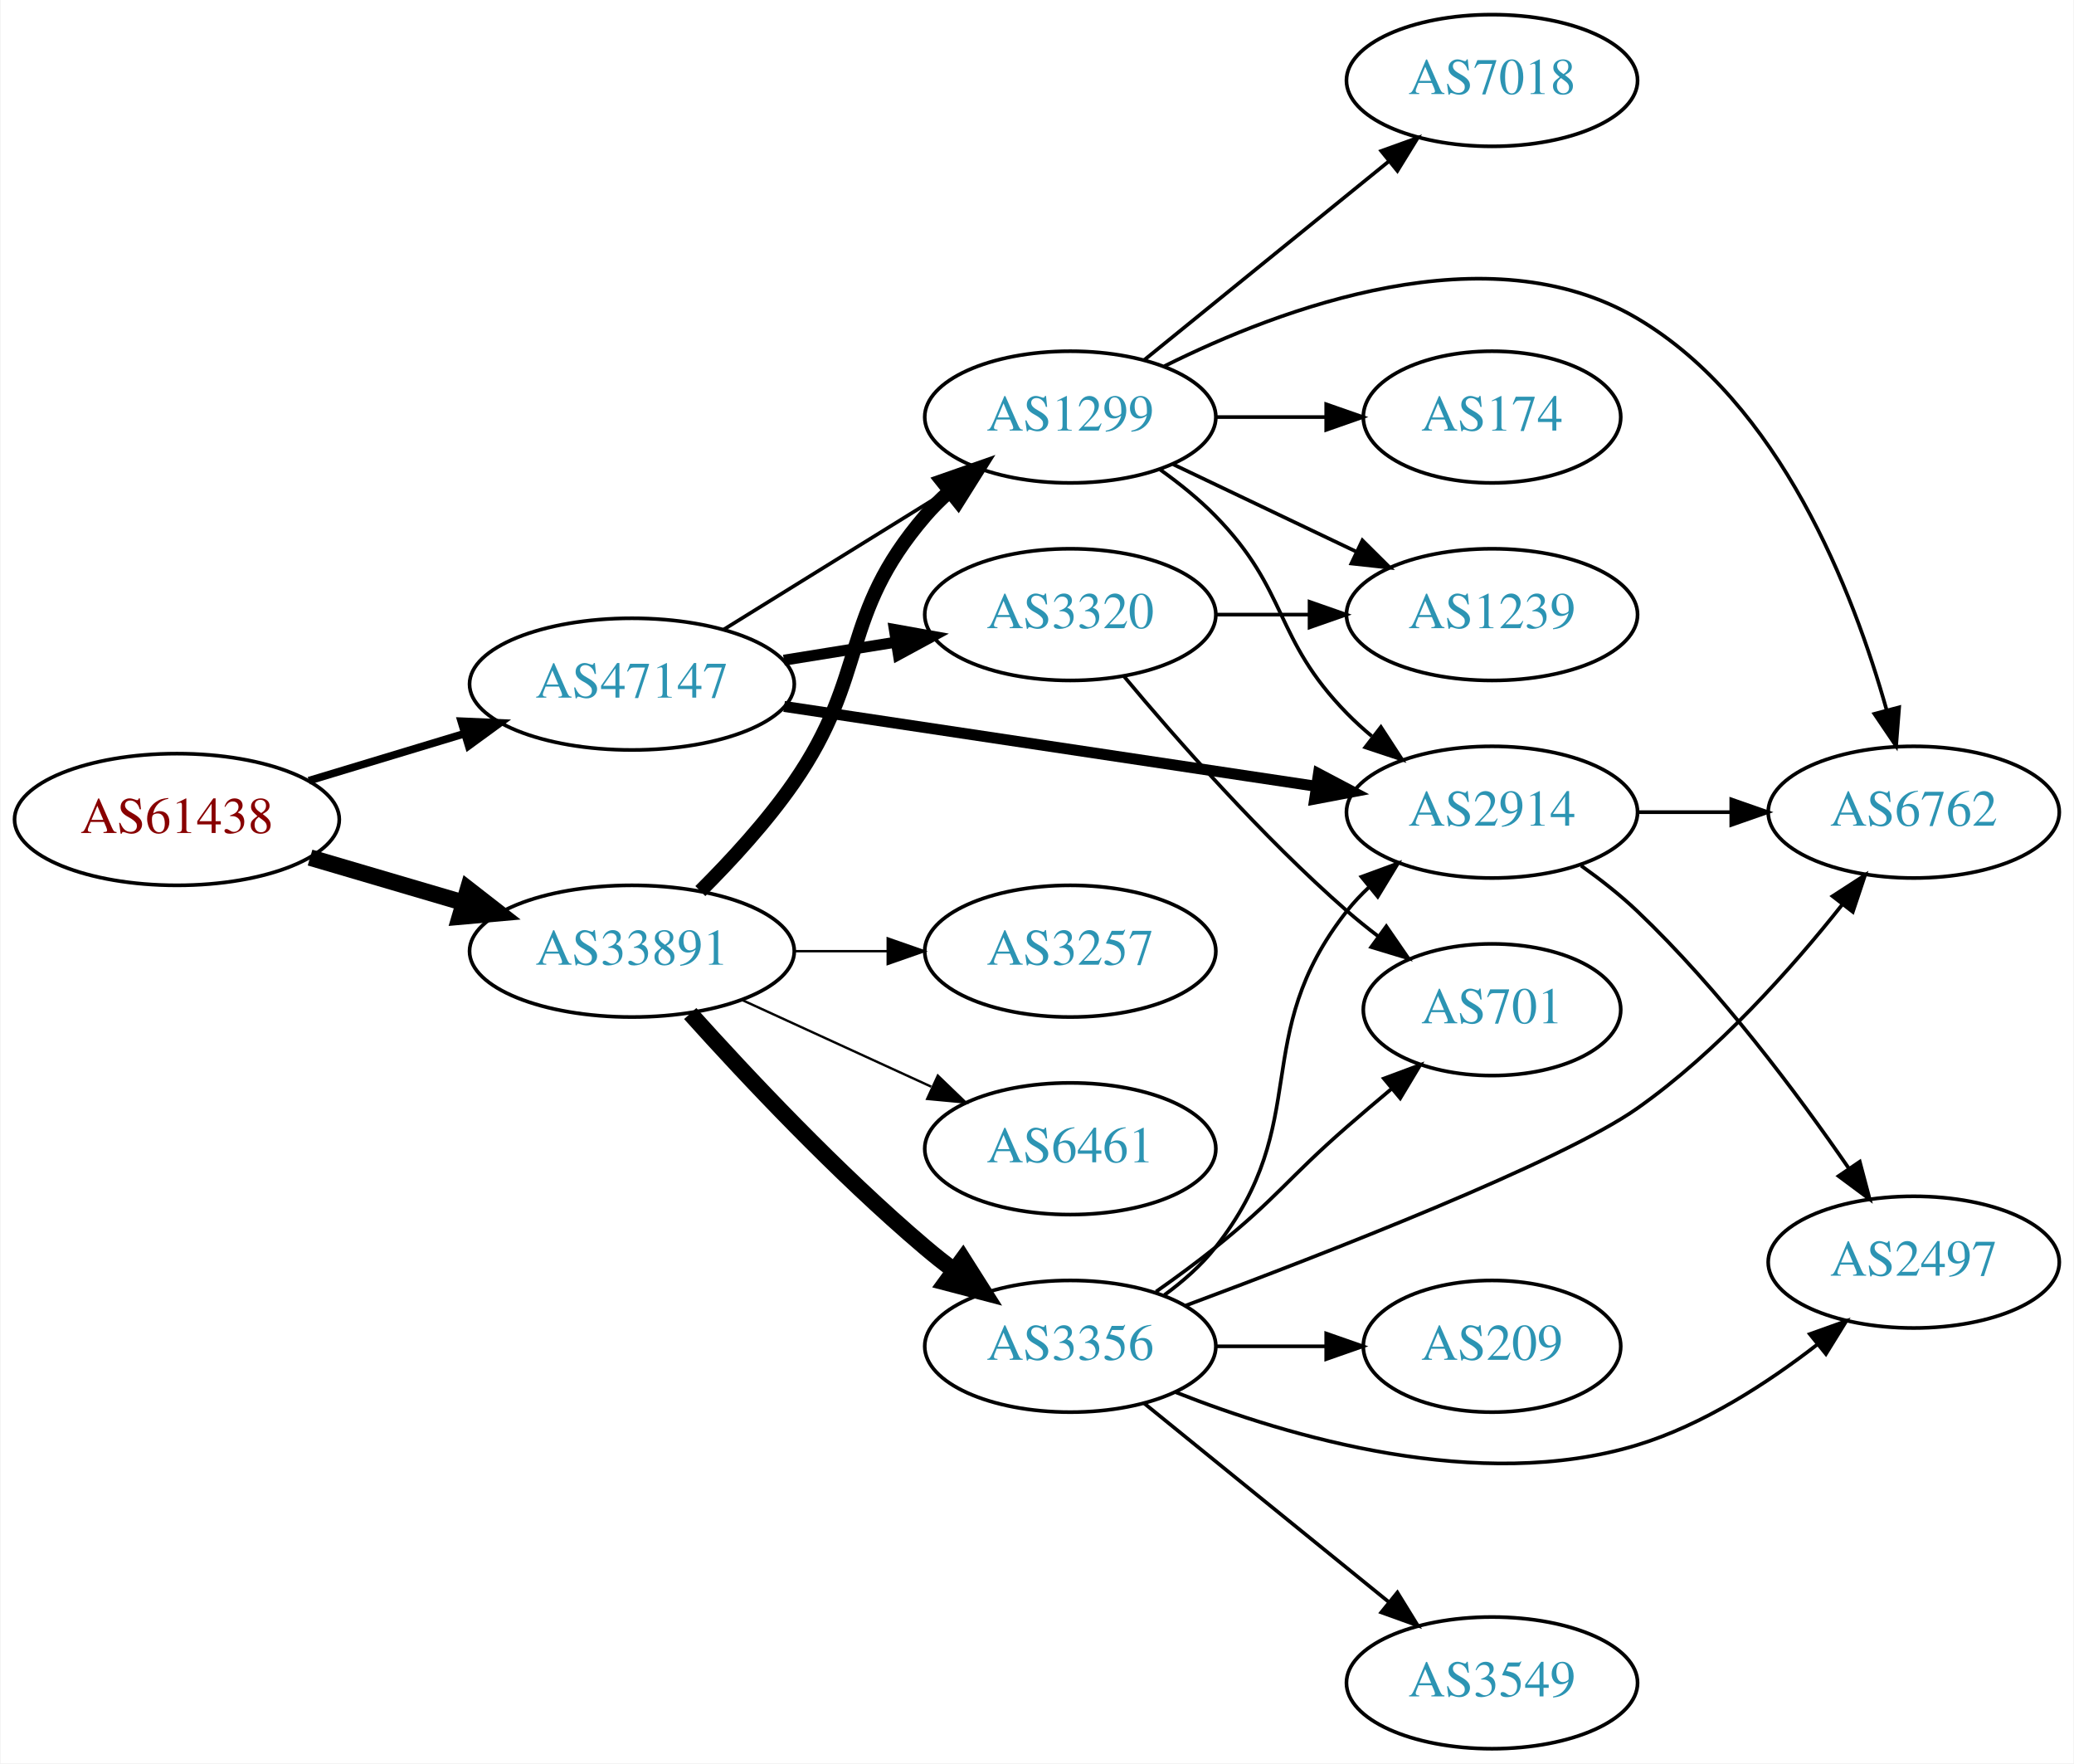
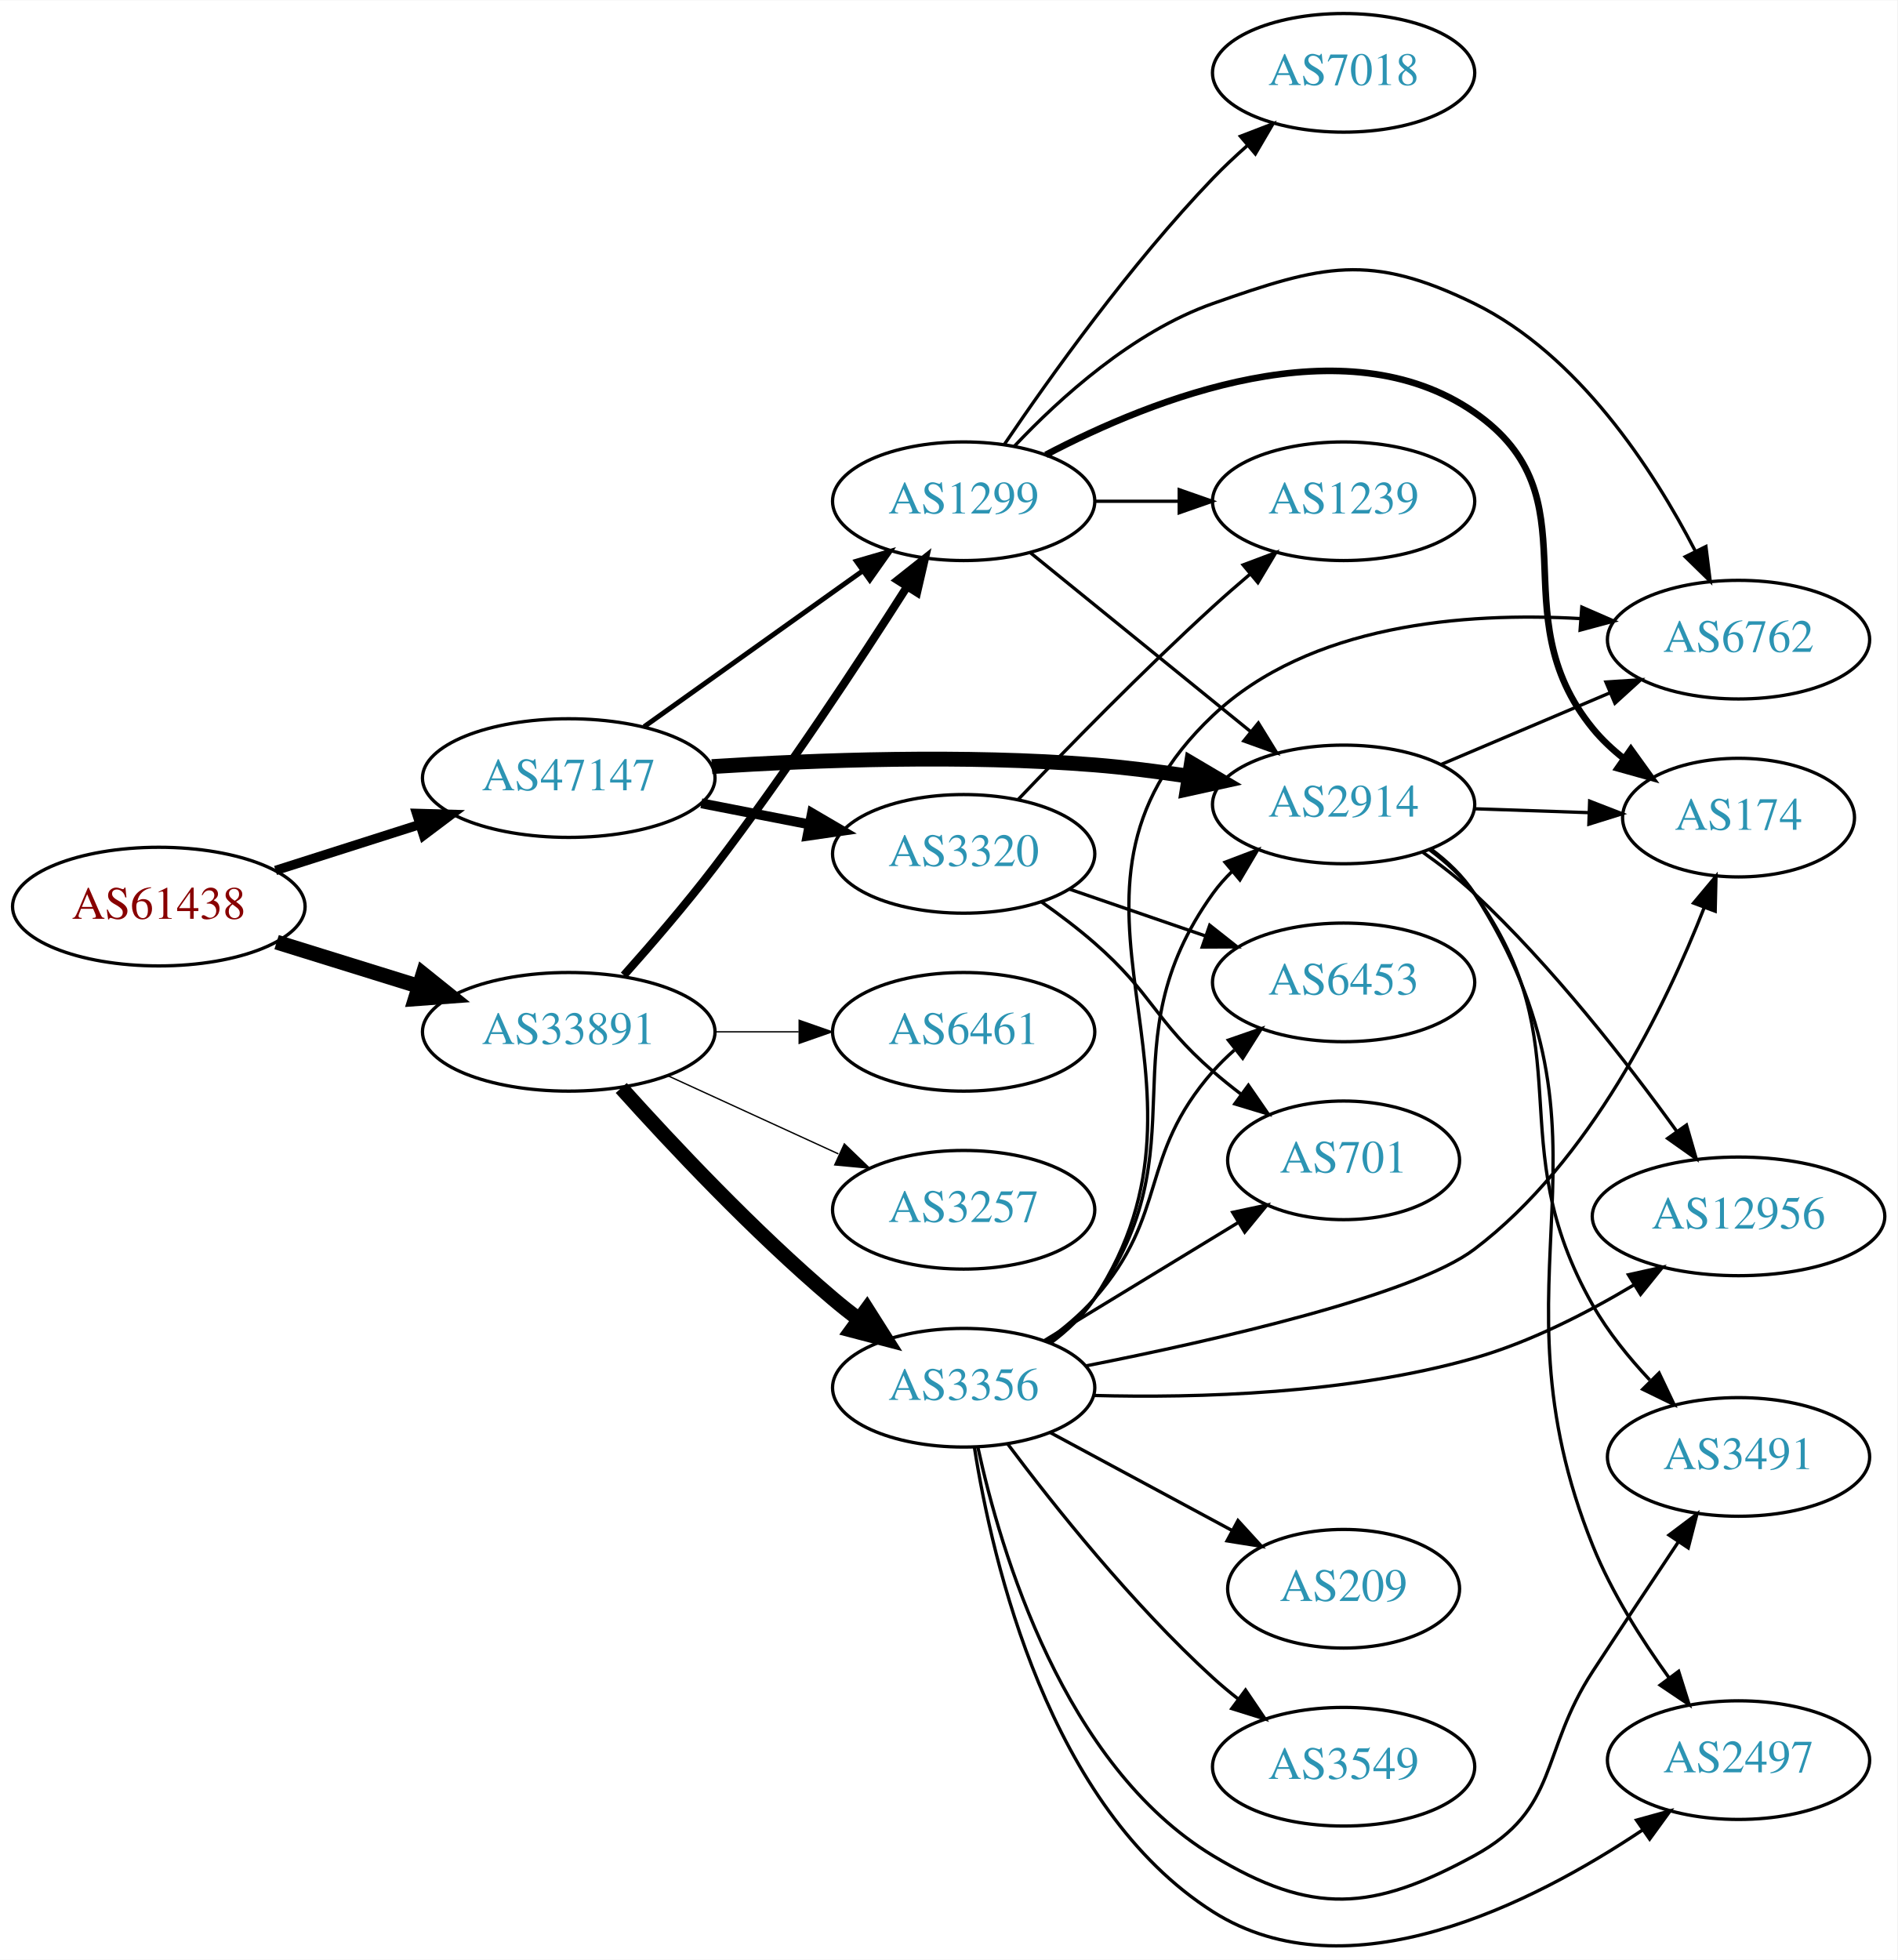
- <svg xmlns="http://www.w3.org/2000/svg" xmlns:xlink="http://www.w3.org/1999/xlink" width="567pt" height="482pt" viewBox="0.00 0.00 566.66 482.00">
-   <g id="graph0" class="graph" transform="scale(1 1) rotate(0) translate(4 478)">
-     <polygon fill="white" stroke="none" points="-4,4 -4,-478 562.663,-478 562.663,4 -4,4" />
+ <svg xmlns="http://www.w3.org/2000/svg" xmlns:xlink="http://www.w3.org/1999/xlink" width="576pt" height="595pt" viewBox="0.00 0.00 575.76 594.55">
+   <g id="graph0" class="graph" transform="scale(1 1) rotate(0) translate(4 590.552)">
+     <polygon fill="white" stroke="none" points="-4,4 -4,-590.552 571.762,-590.552 571.762,4 -4,4" />
    <g id="node1" class="node">
      <g id="a_node1">
        <a xlink:href="/asn/61438" xlink:title="AS61438 ~ ip-it consult GmbH [AT]">
-           <ellipse fill="#ffffff" stroke="black" cx="44.196" cy="-254" rx="44.393" ry="18" />
-           <text text-anchor="middle" x="44.196" y="-250.3" font-family="Times,serif" font-size="14.00" fill="#880000">AS61438</text>
+           <ellipse fill="#ffffff" stroke="black" cx="44.196" cy="-315.552" rx="44.393" ry="18" />
+           <text text-anchor="middle" x="44.196" y="-311.852" font-family="Times,serif" font-size="14.00" fill="#880000">AS61438</text>
        </a>
      </g>
    </g>
    <g id="node2" class="node">
      <g id="a_node2">
        <a xlink:href="/asn/33891" xlink:title="AS33891 ~ CORE-BACKBONE GMBH GLOBAL NETWORK [DE]">
-           <ellipse fill="#ffffff" stroke="black" cx="168.588" cy="-218" rx="44.393" ry="18" />
-           <text text-anchor="middle" x="168.588" y="-214.3" font-family="Times,serif" font-size="14.00" fill="#2c94b3">AS33891</text>
+           <ellipse fill="#ffffff" stroke="black" cx="168.588" cy="-277.552" rx="44.393" ry="18" />
+           <text text-anchor="middle" x="168.588" y="-273.852" font-family="Times,serif" font-size="14.00" fill="#2c94b3">AS33891</text>
        </a>
      </g>
    </g>
    <g id="edge1" class="edge">
-       <path fill="none" stroke="black" stroke-width="4.5" d="M80.597,-243.587C93.663,-239.744 108.65,-235.336 122.462,-231.273" />
-       <polygon fill="black" stroke="black" stroke-width="4.5" points="123.784,-234.989 132.267,-228.389 121.562,-227.434 123.784,-234.989" />
+       <path fill="none" stroke="black" stroke-width="4.5" d="M79.941,-304.764C93.378,-300.592 108.921,-295.766 123.154,-291.347" />
+       <polygon fill="black" stroke="black" stroke-width="4.5" points="124.373,-295.092 132.756,-288.366 122.038,-287.571 124.373,-295.092" />
    </g>
    <g id="node3" class="node">
      <g id="a_node3">
        <a xlink:href="/asn/47147" xlink:title="AS47147 ~ ANEXIA Internetdienstleistungs GmbH [AT]">
-           <ellipse fill="#ffffff" stroke="black" cx="168.588" cy="-291" rx="44.393" ry="18" />
-           <text text-anchor="middle" x="168.588" y="-287.3" font-family="Times,serif" font-size="14.00" fill="#2c94b3">AS47147</text>
+           <ellipse fill="#ffffff" stroke="black" cx="168.588" cy="-354.552" rx="44.393" ry="18" />
+           <text text-anchor="middle" x="168.588" y="-350.852" font-family="Times,serif" font-size="14.00" fill="#2c94b3">AS47147</text>
        </a>
      </g>
    </g>
    <g id="edge2" class="edge">
-       <path fill="none" stroke="black" stroke-width="2.1" d="M80.269,-264.603C93.456,-268.589 108.636,-273.178 122.601,-277.4" />
-       <polygon fill="black" stroke="black" stroke-width="2.1" points="121.925,-280.852 132.51,-280.396 123.951,-274.152 121.925,-280.852" />
+       <path fill="none" stroke="black" stroke-width="2.842" d="M79.615,-326.519C93.172,-330.839 108.914,-335.855 123.302,-340.44" />
+       <polygon fill="black" stroke="black" stroke-width="2.842" points="122.413,-343.83 133.004,-343.531 124.538,-337.16 122.413,-343.83" />
    </g>
    <g id="node4" class="node">
      <g id="a_node4">
        <a xlink:href="/asn/1299" xlink:title="AS1299 ~ Telia Carrier [EU]">
-           <ellipse fill="#ffffff" stroke="black" cx="288.431" cy="-364" rx="39.794" ry="18" />
-           <text text-anchor="middle" x="288.431" y="-360.3" font-family="Times,serif" font-size="14.00" fill="#2c94b3">AS1299</text>
+           <ellipse fill="#ffffff" stroke="black" cx="288.431" cy="-438.552" rx="39.794" ry="18" />
+           <text text-anchor="middle" x="288.431" y="-434.852" font-family="Times,serif" font-size="14.00" fill="#2c94b3">AS1299</text>
        </a>
      </g>
    </g>
    <g id="edge3" class="edge">
-       <path fill="none" stroke="black" stroke-width="3.857" d="M187.293,-234.427C195.668,-242.772 205.421,-253.375 212.784,-264 233.391,-293.732 225.216,-309.556 248.784,-337 250.734,-339.27 252.915,-341.443 255.222,-343.499" />
-       <polygon fill="black" stroke="black" stroke-width="3.857" points="253.393,-346.518 263.394,-350.017 257.758,-341.045 253.393,-346.518" />
+       <path fill="none" stroke="black" stroke-width="2.455" d="M185.312,-294.707C193.746,-304.163 204.15,-316.247 212.784,-327.552 234.313,-355.738 256.722,-389.8 271.299,-412.695" />
+       <polygon fill="black" stroke="black" stroke-width="2.455" points="268.364,-414.603 276.669,-421.182 274.28,-410.86 268.364,-414.603" />
    </g>
    <g id="node5" class="node">
      <g id="a_node5">
-         <a xlink:href="/asn/6461" xlink:title="AS6461 ~ Zayo Bandwidth [US]">
-           <ellipse fill="#ffffff" stroke="black" cx="288.431" cy="-164" rx="39.794" ry="18" />
-           <text text-anchor="middle" x="288.431" y="-160.3" font-family="Times,serif" font-size="14.00" fill="#2c94b3">AS6461</text>
+         <a xlink:href="/asn/3356" xlink:title="AS3356 ~ Level 3 Parent, LLC [US]">
+           <ellipse fill="#ffffff" stroke="black" cx="288.431" cy="-169.552" rx="39.794" ry="18" />
+           <text text-anchor="middle" x="288.431" y="-165.852" font-family="Times,serif" font-size="14.00" fill="#2c94b3">AS3356</text>
        </a>
      </g>
    </g>
    <g id="edge4" class="edge">
-       <path fill="none" stroke="black" stroke-width="0.643" d="M198.718,-204.652C214.329,-197.498 233.727,-188.609 250.399,-180.97" />
-       <polygon fill="black" stroke="black" stroke-width="0.643" points="252.218,-183.986 259.851,-176.638 249.302,-177.622 252.218,-183.986" />
+       <path fill="none" stroke="black" stroke-width="4.5" d="M184.521,-260.508C199.847,-243.454 224.782,-216.901 248.784,-196.552 251.281,-194.434 253.942,-192.32 256.653,-190.258" />
+       <polygon fill="black" stroke="black" stroke-width="4.5" points="259.077,-193.364 264.83,-184.285 254.432,-187.005 259.077,-193.364" />
    </g>
    <g id="node6" class="node">
      <g id="a_node6">
-         <a xlink:href="/asn/3356" xlink:title="AS3356 ~ Level 3 Parent, LLC [US]">
-           <ellipse fill="#ffffff" stroke="black" cx="288.431" cy="-110" rx="39.794" ry="18" />
-           <text text-anchor="middle" x="288.431" y="-106.3" font-family="Times,serif" font-size="14.00" fill="#2c94b3">AS3356</text>
+         <a xlink:href="/asn/3257" xlink:title="AS3257 ~ GTT [DE]">
+           <ellipse fill="#ffffff" stroke="black" cx="288.431" cy="-223.552" rx="39.794" ry="18" />
+           <text text-anchor="middle" x="288.431" y="-219.852" font-family="Times,serif" font-size="14.00" fill="#2c94b3">AS3257</text>
        </a>
      </g>
    </g>
    <g id="edge5" class="edge">
-       <path fill="none" stroke="black" stroke-width="4.5" d="M184.521,-200.956C199.847,-183.903 224.782,-157.35 248.784,-137 251.281,-134.883 253.942,-132.768 256.653,-130.707" />
-       <polygon fill="black" stroke="black" stroke-width="4.5" points="259.077,-133.812 264.83,-124.734 254.432,-127.453 259.077,-133.812" />
+       <path fill="none" stroke="black" stroke-width="0.409" d="M198.718,-264.203C214.329,-257.05 233.727,-248.161 250.399,-240.521" />
+       <polygon fill="black" stroke="black" stroke-width="0.409" points="252.218,-243.537 259.851,-236.19 249.302,-237.174 252.218,-243.537" />
    </g>
    <g id="node7" class="node">
      <g id="a_node7">
-         <a xlink:href="/asn/3257" xlink:title="AS3257 ~ GTT [DE]">
-           <ellipse fill="#ffffff" stroke="black" cx="288.431" cy="-218" rx="39.794" ry="18" />
-           <text text-anchor="middle" x="288.431" y="-214.3" font-family="Times,serif" font-size="14.00" fill="#2c94b3">AS3257</text>
+         <a xlink:href="/asn/6461" xlink:title="AS6461 ~ Zayo Bandwidth [US]">
+           <ellipse fill="#ffffff" stroke="black" cx="288.431" cy="-277.552" rx="39.794" ry="18" />
+           <text text-anchor="middle" x="288.431" y="-273.852" font-family="Times,serif" font-size="14.00" fill="#2c94b3">AS6461</text>
        </a>
      </g>
    </g>
    <g id="edge6" class="edge">
-       <path fill="none" stroke="black" stroke-width="0.643" d="M212.799,-218C221.112,-218 229.875,-218 238.357,-218" />
-       <polygon fill="black" stroke="black" stroke-width="0.643" points="238.516,-221.5 248.516,-218 238.516,-214.5 238.516,-221.5" />
-     </g>
-     <g id="edge18" class="edge">
-       <path fill="none" stroke="black" d="M193.72,-305.949C211.588,-317.018 236.107,-332.206 255.583,-344.271" />
-       <polygon fill="black" stroke="black" points="253.79,-347.278 264.135,-349.569 257.477,-341.327 253.79,-347.278" />
+       <path fill="none" stroke="black" stroke-width="0.409" d="M212.799,-277.552C221.112,-277.552 229.875,-277.552 238.357,-277.552" />
+       <polygon fill="black" stroke="black" stroke-width="0.409" points="238.516,-281.052 248.516,-277.552 238.516,-274.052 238.516,-281.052" />
+     </g>
+     <g id="edge24" class="edge">
+       <path fill="none" stroke="black" stroke-width="1.5" d="M191.477,-370.154C210.114,-383.439 237.064,-402.649 257.661,-417.331" />
+       <polygon fill="black" stroke="black" stroke-width="1.5" points="255.882,-420.361 266.056,-423.315 259.945,-414.661 255.882,-420.361" />
+     </g>
+     <g id="node9" class="node">
+       <g id="a_node9">
+         <a xlink:href="/asn/2914" xlink:title="AS2914 ~ NTT America, Inc. [US]">
+           <ellipse fill="#ffffff" stroke="black" cx="403.724" cy="-346.552" rx="39.794" ry="18" />
+           <text text-anchor="middle" x="403.724" y="-342.852" font-family="Times,serif" font-size="14.00" fill="#2c94b3">AS2914</text>
+         </a>
+       </g>
+     </g>
+     <g id="edge22" class="edge">
+       <path fill="none" stroke="black" stroke-width="4.5" d="M212.033,-358.033C243.988,-360.07 288.843,-361.685 328.077,-358.552 337.398,-357.807 347.311,-356.548 356.765,-355.118" />
+       <polygon fill="black" stroke="black" stroke-width="4.5" points="357.541,-358.982 366.794,-353.516 356.298,-351.205 357.541,-358.982" />
+     </g>
+     <g id="node20" class="node">
+       <g id="a_node20">
+         <a xlink:href="/asn/3320" xlink:title="AS3320 ~ DTAG [DE]">
+           <ellipse fill="#ffffff" stroke="black" cx="288.431" cy="-331.552" rx="39.794" ry="18" />
+           <text text-anchor="middle" x="288.431" y="-327.852" font-family="Times,serif" font-size="14.00" fill="#2c94b3">AS3320</text>
+         </a>
+       </g>
+     </g>
+     <g id="edge23" class="edge">
+       <path fill="none" stroke="black" stroke-width="3" d="M208.828,-346.893C219.28,-344.853 230.666,-342.631 241.444,-340.527" />
+       <polygon fill="black" stroke="black" stroke-width="3" points="242.397,-343.907 251.542,-338.556 241.056,-337.037 242.397,-343.907" />
    </g>
    <g id="node8" class="node">
      <g id="a_node8">
-         <a xlink:href="/asn/2914" xlink:title="AS2914 ~ NTT America, Inc. [US]">
-           <ellipse fill="#ffffff" stroke="black" cx="403.724" cy="-256" rx="39.794" ry="18" />
-           <text text-anchor="middle" x="403.724" y="-252.3" font-family="Times,serif" font-size="14.00" fill="#2c94b3">AS2914</text>
-         </a>
-       </g>
-     </g>
-     <g id="edge20" class="edge">
-       <path fill="none" stroke="black" stroke-width="3" d="M210.197,-284.903C250.693,-278.824 312.85,-269.492 355.52,-263.087" />
-       <polygon fill="black" stroke="black" stroke-width="3" points="356.284,-266.511 365.654,-261.565 355.245,-259.589 356.284,-266.511" />
-     </g>
-     <g id="node17" class="node">
-       <g id="a_node17">
-         <a xlink:href="/asn/3320" xlink:title="AS3320 ~ DTAG [DE]">
-           <ellipse fill="#ffffff" stroke="black" cx="288.431" cy="-310" rx="39.794" ry="18" />
-           <text text-anchor="middle" x="288.431" y="-306.3" font-family="Times,serif" font-size="14.00" fill="#2c94b3">AS3320</text>
-         </a>
-       </g>
-     </g>
-     <g id="edge19" class="edge">
-       <path fill="none" stroke="black" stroke-width="3" d="M210.143,-297.539C220.03,-299.133 230.683,-300.85 240.827,-302.486" />
-       <polygon fill="black" stroke="black" stroke-width="3" points="240.323,-305.95 250.753,-304.086 241.438,-299.039 240.323,-305.95" />
+         <a xlink:href="/asn/174" xlink:title="AS174 ~ Cogent Communications [US]">
+           <ellipse fill="#ffffff" stroke="black" cx="523.566" cy="-342.552" rx="35.194" ry="18" />
+           <text text-anchor="middle" x="523.566" y="-338.852" font-family="Times,serif" font-size="14.00" fill="#2c94b3">AS174</text>
+         </a>
+       </g>
    </g>
    <g id="edge7" class="edge">
-       <path fill="none" stroke="black" d="M313.025,-349.611C318.281,-345.852 323.613,-341.563 328.077,-337 348.25,-316.383 343.905,-303.617 364.077,-283 366.17,-280.861 368.453,-278.782 370.83,-276.79" />
-       <polygon fill="black" stroke="black" points="373.349,-279.268 379.13,-270.389 369.074,-273.725 373.349,-279.268" />
-     </g>
-     <g id="node9" class="node">
-       <g id="a_node9">
-         <a xlink:href="/asn/174" xlink:title="AS174 ~ Cogent Communications [US]">
-           <ellipse fill="#ffffff" stroke="black" cx="403.724" cy="-364" rx="35.194" ry="18" />
-           <text text-anchor="middle" x="403.724" y="-360.3" font-family="Times,serif" font-size="14.00" fill="#2c94b3">AS174</text>
-         </a>
-       </g>
+       <path fill="none" stroke="black" stroke-width="2" d="M313.359,-452.638C345.748,-469.66 404.008,-492.83 443.37,-465.552 480.824,-439.596 450.524,-404.827 479.37,-369.552 482.078,-366.24 485.306,-363.215 488.759,-360.488" />
+       <polygon fill="black" stroke="black" stroke-width="2" points="490.896,-363.265 497.089,-354.668 486.887,-357.526 490.896,-363.265" />
    </g>
    <g id="edge8" class="edge">
-       <path fill="none" stroke="black" d="M328.103,-364C337.808,-364 348.299,-364 358.262,-364" />
-       <polygon fill="black" stroke="black" points="358.398,-367.5 368.398,-364 358.398,-360.5 358.398,-367.5" />
+       <path fill="none" stroke="black" d="M308.649,-422.945C327.041,-408.01 354.961,-385.338 375.611,-368.569" />
+       <polygon fill="black" stroke="black" points="377.854,-371.256 383.411,-362.235 373.442,-365.822 377.854,-371.256" />
    </g>
    <g id="node10" class="node">
      <g id="a_node10">
        <a xlink:href="/asn/6762" xlink:title="AS6762 ~ TELECOM ITALIA SPARKLE S.p.A. [IT]">
-           <ellipse fill="#ffffff" stroke="black" cx="519.017" cy="-256" rx="39.794" ry="18" />
-           <text text-anchor="middle" x="519.017" y="-252.3" font-family="Times,serif" font-size="14.00" fill="#2c94b3">AS6762</text>
+           <ellipse fill="#ffffff" stroke="black" cx="523.566" cy="-396.552" rx="39.794" ry="18" />
+           <text text-anchor="middle" x="523.566" y="-392.852" font-family="Times,serif" font-size="14.00" fill="#2c94b3">AS6762</text>
        </a>
      </g>
    </g>
    <g id="edge9" class="edge">
-       <path fill="none" stroke="black" d="M314.178,-377.918C346.202,-393.891 402.703,-414.983 443.37,-391 482.504,-367.921 502.552,-316.148 511.624,-283.844" />
-       <polygon fill="black" stroke="black" points="515.028,-284.663 514.194,-274.101 508.259,-282.878 515.028,-284.663" />
+       <path fill="none" stroke="black" d="M303.768,-455.204C317.531,-469.803 339.768,-489.993 364.077,-498.552 397.319,-510.255 411.719,-514.048 443.37,-498.552 475.011,-483.06 497.648,-448.154 510.413,-423.506" />
+       <polygon fill="black" stroke="black" points="513.669,-424.816 514.972,-414.301 507.397,-421.709 513.669,-424.816" />
    </g>
    <g id="node11" class="node">
      <g id="a_node11">
        <a xlink:href="/asn/7018" xlink:title="AS7018 ~ AT&amp;T Services, Inc. [US]">
-           <ellipse fill="#ffffff" stroke="black" cx="403.724" cy="-456" rx="39.794" ry="18" />
-           <text text-anchor="middle" x="403.724" y="-452.3" font-family="Times,serif" font-size="14.00" fill="#2c94b3">AS7018</text>
+           <ellipse fill="#ffffff" stroke="black" cx="403.724" cy="-568.552" rx="39.794" ry="18" />
+           <text text-anchor="middle" x="403.724" y="-564.852" font-family="Times,serif" font-size="14.00" fill="#2c94b3">AS7018</text>
        </a>
      </g>
    </g>
    <g id="edge10" class="edge">
-       <path fill="none" stroke="black" d="M308.649,-379.607C327.041,-394.542 354.961,-417.214 375.611,-433.983" />
-       <polygon fill="black" stroke="black" points="373.442,-436.73 383.411,-440.317 377.854,-431.296 373.442,-436.73" />
+       <path fill="none" stroke="black" d="M300.761,-455.78C314.531,-476.122 339.044,-510.479 364.077,-536.552 367.286,-539.894 370.83,-543.228 374.431,-546.414" />
+       <polygon fill="black" stroke="black" points="372.41,-549.29 382.297,-553.097 376.942,-543.955 372.41,-549.29" />
    </g>
    <g id="node12" class="node">
      <g id="a_node12">
        <a xlink:href="/asn/1239" xlink:title="AS1239 ~ Sprint [US]">
-           <ellipse fill="#ffffff" stroke="black" cx="403.724" cy="-310" rx="39.794" ry="18" />
-           <text text-anchor="middle" x="403.724" y="-306.3" font-family="Times,serif" font-size="14.00" fill="#2c94b3">AS1239</text>
+           <ellipse fill="#ffffff" stroke="black" cx="403.724" cy="-438.552" rx="39.794" ry="18" />
+           <text text-anchor="middle" x="403.724" y="-434.852" font-family="Times,serif" font-size="14.00" fill="#2c94b3">AS1239</text>
        </a>
      </g>
    </g>
    <g id="edge11" class="edge">
-       <path fill="none" stroke="black" d="M316.567,-351.066C331.561,-343.919 350.382,-334.948 366.605,-327.215" />
-       <polygon fill="black" stroke="black" points="368.288,-330.291 375.809,-322.829 365.276,-323.972 368.288,-330.291" />
+       <path fill="none" stroke="black" d="M328.103,-438.552C336.306,-438.552 345.07,-438.552 353.602,-438.552" />
+       <polygon fill="black" stroke="black" points="353.841,-442.052 363.841,-438.552 353.841,-435.052 353.841,-442.052" />
+     </g>
+     <g id="edge19" class="edge">
+       <path fill="none" stroke="black" d="M325.618,-176.197C365.025,-183.987 424.909,-197.614 443.37,-211.552 478.623,-238.168 501.484,-285.444 513.183,-315.333" />
+       <polygon fill="black" stroke="black" points="509.928,-316.62 516.725,-324.748 516.48,-314.156 509.928,-316.62" />
+     </g>
+     <g id="edge17" class="edge">
+       <path fill="none" stroke="black" d="M314.499,-183.332C319.568,-187.067 324.449,-191.499 328.077,-196.552 361.305,-242.815 330.849,-273.288 364.077,-319.552 365.778,-321.92 367.754,-324.152 369.896,-326.24" />
+       <polygon fill="black" stroke="black" points="367.751,-329.009 377.655,-332.771 372.258,-323.653 367.751,-329.009" />
    </g>
    <g id="edge14" class="edge">
-       <path fill="none" stroke="black" d="M314.174,-124.025C319.26,-127.748 324.229,-132.113 328.077,-137 355.24,-171.498 336.915,-194.502 364.077,-229 365.881,-231.291 367.931,-233.467 370.124,-235.516" />
-       <polygon fill="black" stroke="black" points="368.033,-238.328 377.98,-241.975 372.478,-232.92 368.033,-238.328" />
-     </g>
-     <g id="edge15" class="edge">
-       <path fill="none" stroke="black" d="M320.008,-121.142C358.662,-135.528 422.665,-160.44 443.37,-175 465.283,-190.409 485.565,-213.207 499.44,-230.694" />
-       <polygon fill="black" stroke="black" points="496.825,-233.034 505.715,-238.796 502.359,-228.747 496.825,-233.034" />
+       <path fill="none" stroke="black" d="M314.819,-183.113C319.871,-186.859 324.664,-191.351 328.077,-196.552 372.126,-263.664 305.731,-318.414 364.077,-373.552 393.413,-401.274 440.443,-404.951 475.666,-402.94" />
+       <polygon fill="black" stroke="black" points="476.009,-406.424 485.723,-402.195 475.492,-399.443 476.009,-406.424" />
    </g>
    <g id="node13" class="node">
      <g id="a_node13">
-         <a xlink:href="/asn/209" xlink:title="AS209 ~ CenturyLink Communications, LLC [US]">
-           <ellipse fill="#ffffff" stroke="black" cx="403.724" cy="-110" rx="35.194" ry="18" />
-           <text text-anchor="middle" x="403.724" y="-106.3" font-family="Times,serif" font-size="14.00" fill="#2c94b3">AS209</text>
+         <a xlink:href="/asn/3549" xlink:title="AS3549 ~ Level 3 Parent, LLC [US]">
+           <ellipse fill="#ffffff" stroke="black" cx="403.724" cy="-54.551" rx="39.794" ry="18" />
+           <text text-anchor="middle" x="403.724" y="-50.852" font-family="Times,serif" font-size="14.00" fill="#2c94b3">AS3549</text>
        </a>
      </g>
    </g>
    <g id="edge12" class="edge">
-       <path fill="none" stroke="black" d="M328.103,-110C337.808,-110 348.299,-110 358.262,-110" />
-       <polygon fill="black" stroke="black" points="358.398,-113.5 368.398,-110 358.398,-106.5 358.398,-113.5" />
+       <path fill="none" stroke="black" d="M301.756,-152.534C315.69,-133.93 339.635,-103.806 364.077,-81.552 366.498,-79.347 369.106,-77.173 371.783,-75.073" />
+       <polygon fill="black" stroke="black" points="373.966,-77.812 379.906,-69.039 369.791,-72.192 373.966,-77.812" />
    </g>
    <g id="node14" class="node">
      <g id="a_node14">
-         <a xlink:href="/asn/701" xlink:title="AS701 ~ UUNET [US]">
-           <ellipse fill="#ffffff" stroke="black" cx="403.724" cy="-202" rx="35.194" ry="18" />
-           <text text-anchor="middle" x="403.724" y="-198.3" font-family="Times,serif" font-size="14.00" fill="#2c94b3">AS701</text>
+         <a xlink:href="/asn/2497" xlink:title="AS2497 ~ Internet Initiative Japan Inc. [JP]">
+           <ellipse fill="#ffffff" stroke="black" cx="523.566" cy="-56.551" rx="39.794" ry="18" />
+           <text text-anchor="middle" x="523.566" y="-52.852" font-family="Times,serif" font-size="14.00" fill="#2c94b3">AS2497</text>
        </a>
      </g>
    </g>
    <g id="edge13" class="edge">
-       <path fill="none" stroke="black" d="M311.87,-124.93C317.279,-128.731 322.969,-132.904 328.077,-137 345.011,-150.578 347.713,-155.741 364.077,-170 367.999,-173.418 372.195,-176.982 376.322,-180.439" />
-       <polygon fill="black" stroke="black" points="374.157,-183.191 384.087,-186.887 378.63,-177.805 374.157,-183.191" />
+       <path fill="none" stroke="black" d="M291.7,-151.405C297.11,-116.841 314.27,-42.192 364.077,-10.552 405.037,15.468 461.169,-13.075 494.471,-35.373" />
+       <polygon fill="black" stroke="black" points="492.611,-38.342 502.825,-41.158 496.596,-32.587 492.611,-38.342" />
    </g>
    <g id="node15" class="node">
      <g id="a_node15">
-         <a xlink:href="/asn/3549" xlink:title="AS3549 ~ Level 3 Parent, LLC [US]">
-           <ellipse fill="#ffffff" stroke="black" cx="403.724" cy="-18" rx="39.794" ry="18" />
-           <text text-anchor="middle" x="403.724" y="-14.3" font-family="Times,serif" font-size="14.00" fill="#2c94b3">AS3549</text>
-         </a>
-       </g>
-     </g>
-     <g id="edge16" class="edge">
-       <path fill="none" stroke="black" d="M308.649,-94.394C327.041,-79.458 354.961,-56.786 375.611,-40.017" />
-       <polygon fill="black" stroke="black" points="377.854,-42.704 383.411,-33.683 373.442,-37.27 377.854,-42.704" />
+         <a xlink:href="/asn/209" xlink:title="AS209 ~ CenturyLink Communications, LLC [US]">
+           <ellipse fill="#ffffff" stroke="black" cx="403.724" cy="-108.552" rx="35.194" ry="18" />
+           <text text-anchor="middle" x="403.724" y="-104.852" font-family="Times,serif" font-size="14.00" fill="#2c94b3">AS209</text>
+         </a>
+       </g>
+     </g>
+     <g id="edge15" class="edge">
+       <path fill="none" stroke="black" d="M314.574,-156.014C330.895,-147.226 352.332,-135.684 369.978,-126.182" />
+       <polygon fill="black" stroke="black" points="371.668,-129.248 378.814,-121.425 368.35,-123.084 371.668,-129.248" />
    </g>
    <g id="node16" class="node">
      <g id="a_node16">
-         <a xlink:href="/asn/2497" xlink:title="AS2497 ~ Internet Initiative Japan Inc. [JP]">
-           <ellipse fill="#ffffff" stroke="black" cx="519.017" cy="-133" rx="39.794" ry="18" />
-           <text text-anchor="middle" x="519.017" y="-129.3" font-family="Times,serif" font-size="14.00" fill="#2c94b3">AS2497</text>
-         </a>
-       </g>
-     </g>
-     <g id="edge17" class="edge">
-       <path fill="none" stroke="black" d="M317.153,-97.478C348.342,-85.142 400.275,-69.901 443.37,-83 461.414,-88.485 479.065,-99.942 492.668,-110.506" />
-       <polygon fill="black" stroke="black" points="490.607,-113.34 500.583,-116.907 495.009,-107.897 490.607,-113.34" />
-     </g>
-     <g id="edge24" class="edge">
-       <path fill="none" stroke="black" d="M443.396,-256C451.599,-256 460.363,-256 468.895,-256" />
-       <polygon fill="black" stroke="black" points="469.134,-259.5 479.134,-256 469.134,-252.5 469.134,-259.5" />
-     </g>
-     <g id="edge23" class="edge">
-       <path fill="none" stroke="black" d="M428.081,-241.37C433.347,-237.622 438.742,-233.397 443.37,-229 465.902,-207.592 487.204,-179.059 501.24,-158.675" />
-       <polygon fill="black" stroke="black" points="504.264,-160.453 506.975,-150.211 498.468,-156.527 504.264,-160.453" />
+         <a xlink:href="/asn/6453" xlink:title="AS6453 ~ TATA COMMUNICATIONS (AMERICA) INC [US]">
+           <ellipse fill="#ffffff" stroke="black" cx="403.724" cy="-292.552" rx="39.794" ry="18" />
+           <text text-anchor="middle" x="403.724" y="-288.852" font-family="Times,serif" font-size="14.00" fill="#2c94b3">AS6453</text>
+         </a>
+       </g>
+     </g>
+     <g id="edge16" class="edge">
+       <path fill="none" stroke="black" d="M313.388,-183.604C318.629,-187.376 323.863,-191.756 328.077,-196.552 350.909,-222.535 341.245,-239.568 364.077,-265.552 366.053,-267.799 368.252,-269.956 370.571,-272.002" />
+       <polygon fill="black" stroke="black" points="368.756,-275.029 378.766,-278.499 373.105,-269.544 368.756,-275.029" />
+     </g>
+     <g id="node17" class="node">
+       <g id="a_node17">
+         <a xlink:href="/asn/701" xlink:title="AS701 ~ UUNET [US]">
+           <ellipse fill="#ffffff" stroke="black" cx="403.724" cy="-238.552" rx="35.194" ry="18" />
+           <text text-anchor="middle" x="403.724" y="-234.852" font-family="Times,serif" font-size="14.00" fill="#2c94b3">AS701</text>
+         </a>
+       </g>
+     </g>
+     <g id="edge18" class="edge">
+       <path fill="none" stroke="black" d="M312.905,-183.848C329.949,-194.229 353.179,-208.377 371.744,-219.684" />
+       <polygon fill="black" stroke="black" points="370.075,-222.765 380.436,-224.977 373.716,-216.786 370.075,-222.765" />
+     </g>
+     <g id="node18" class="node">
+       <g id="a_node18">
+         <a xlink:href="/asn/12956" xlink:title="AS12956 ~ TELXIUS [ES]">
+           <ellipse fill="#ffffff" stroke="black" cx="523.566" cy="-221.552" rx="44.393" ry="18" />
+           <text text-anchor="middle" x="523.566" y="-217.852" font-family="Times,serif" font-size="14.00" fill="#2c94b3">AS12956</text>
+         </a>
+       </g>
+     </g>
+     <g id="edge20" class="edge">
+       <path fill="none" stroke="black" d="M327.844,-167.21C359.464,-166.363 405.14,-167.645 443.37,-178.552 460.278,-183.375 477.604,-192.251 491.721,-200.691" />
+       <polygon fill="black" stroke="black" points="490.155,-203.837 500.499,-206.127 493.84,-197.886 490.155,-203.837" />
+     </g>
+     <g id="node19" class="node">
+       <g id="a_node19">
+         <a xlink:href="/asn/3491" xlink:title="AS3491 ~ PCCW Global, Inc. [US]">
+           <ellipse fill="#ffffff" stroke="black" cx="523.566" cy="-148.552" rx="39.794" ry="18" />
+           <text text-anchor="middle" x="523.566" y="-144.852" font-family="Times,serif" font-size="14.00" fill="#2c94b3">AS3491</text>
+         </a>
+       </g>
    </g>
    <g id="edge21" class="edge">
-       <path fill="none" stroke="black" d="M328.103,-310C336.306,-310 345.07,-310 353.602,-310" />
-       <polygon fill="black" stroke="black" points="353.841,-313.5 363.841,-310 353.841,-306.5 353.841,-313.5" />
-     </g>
-     <g id="edge22" class="edge">
-       <path fill="none" stroke="black" d="M303.061,-293.183C317.343,-276.071 340.89,-249.255 364.077,-229 366.747,-226.668 369.62,-224.352 372.55,-222.114" />
-       <polygon fill="black" stroke="black" points="374.828,-224.784 380.841,-216.061 370.701,-219.13 374.828,-224.784" />
+       <path fill="none" stroke="black" d="M292.725,-151.559C299.604,-119.879 318.782,-54.913 364.077,-27.552 394.242,-9.33 412.439,-10.664 443.37,-27.552 469.34,-41.73 463.182,-58.785 479.37,-83.552 487.818,-96.475 497.304,-110.773 505.23,-122.66" />
+       <polygon fill="black" stroke="black" points="502.48,-124.845 510.944,-131.218 508.302,-120.958 502.48,-124.845" />
+     </g>
+     <g id="edge25" class="edge">
+       <path fill="none" stroke="black" d="M443.31,-345.242C454.411,-344.865 466.609,-344.451 478.038,-344.063" />
+       <polygon fill="black" stroke="black" points="478.388,-347.553 488.264,-343.716 478.151,-340.557 478.388,-347.553" />
+     </g>
+     <g id="edge28" class="edge">
+       <path fill="none" stroke="black" d="M433.25,-358.655C448.624,-365.178 467.8,-373.315 484.439,-380.374" />
+       <polygon fill="black" stroke="black" points="483.321,-383.702 493.894,-384.386 486.056,-377.258 483.321,-383.702" />
+     </g>
+     <g id="edge29" class="edge">
+       <path fill="none" stroke="black" d="M430.193,-333.043C435.241,-329.294 440.011,-324.787 443.37,-319.552 491.668,-244.27 445.929,-204.507 479.37,-121.552 485.062,-107.432 494.079,-93.185 502.405,-81.643" />
+       <polygon fill="black" stroke="black" points="505.39,-83.496 508.572,-73.39 499.782,-79.306 505.39,-83.496" />
+     </g>
+     <g id="edge27" class="edge">
+       <path fill="none" stroke="black" d="M427.616,-332.146C433.012,-328.328 438.581,-324.017 443.37,-319.552 467.028,-297.491 489.78,-268.217 504.778,-247.424" />
+       <polygon fill="black" stroke="black" points="507.77,-249.257 510.711,-239.078 502.065,-245.201 507.77,-249.257" />
+     </g>
+     <g id="edge26" class="edge">
+       <path fill="none" stroke="black" d="M429.809,-332.782C434.877,-329.047 439.752,-324.612 443.37,-319.552 476.995,-272.522 450.785,-244.804 479.37,-194.552 483.964,-186.475 490.256,-178.701 496.615,-171.916" />
+       <polygon fill="black" stroke="black" points="499.464,-174.014 504.015,-164.446 494.491,-169.087 499.464,-174.014" />
+     </g>
+     <g id="edge30" class="edge">
+       <path fill="none" stroke="black" d="M305.012,-348.1C319.819,-363.61 342.908,-387.234 364.077,-406.552 367.669,-409.829 371.531,-413.198 375.375,-416.463" />
+       <polygon fill="black" stroke="black" points="373.231,-419.232 383.149,-422.957 377.718,-413.86 373.231,-419.232" />
+     </g>
+     <g id="edge32" class="edge">
+       <path fill="none" stroke="black" d="M320.389,-320.895C333.147,-316.503 348.111,-311.352 361.757,-306.654" />
+       <polygon fill="black" stroke="black" points="363.094,-309.895 371.41,-303.331 360.815,-303.277 363.094,-309.895" />
+     </g>
+     <g id="edge31" class="edge">
+       <path fill="none" stroke="black" d="M312.119,-316.919C317.52,-313.109 323.144,-308.857 328.077,-304.552 345.849,-289.04 346.306,-281.063 364.077,-265.552 366.748,-263.22 369.621,-260.905 372.552,-258.667" />
+       <polygon fill="black" stroke="black" points="374.83,-261.338 380.844,-252.616 370.703,-255.684 374.83,-261.338" />
    </g>
  </g>
</svg>
